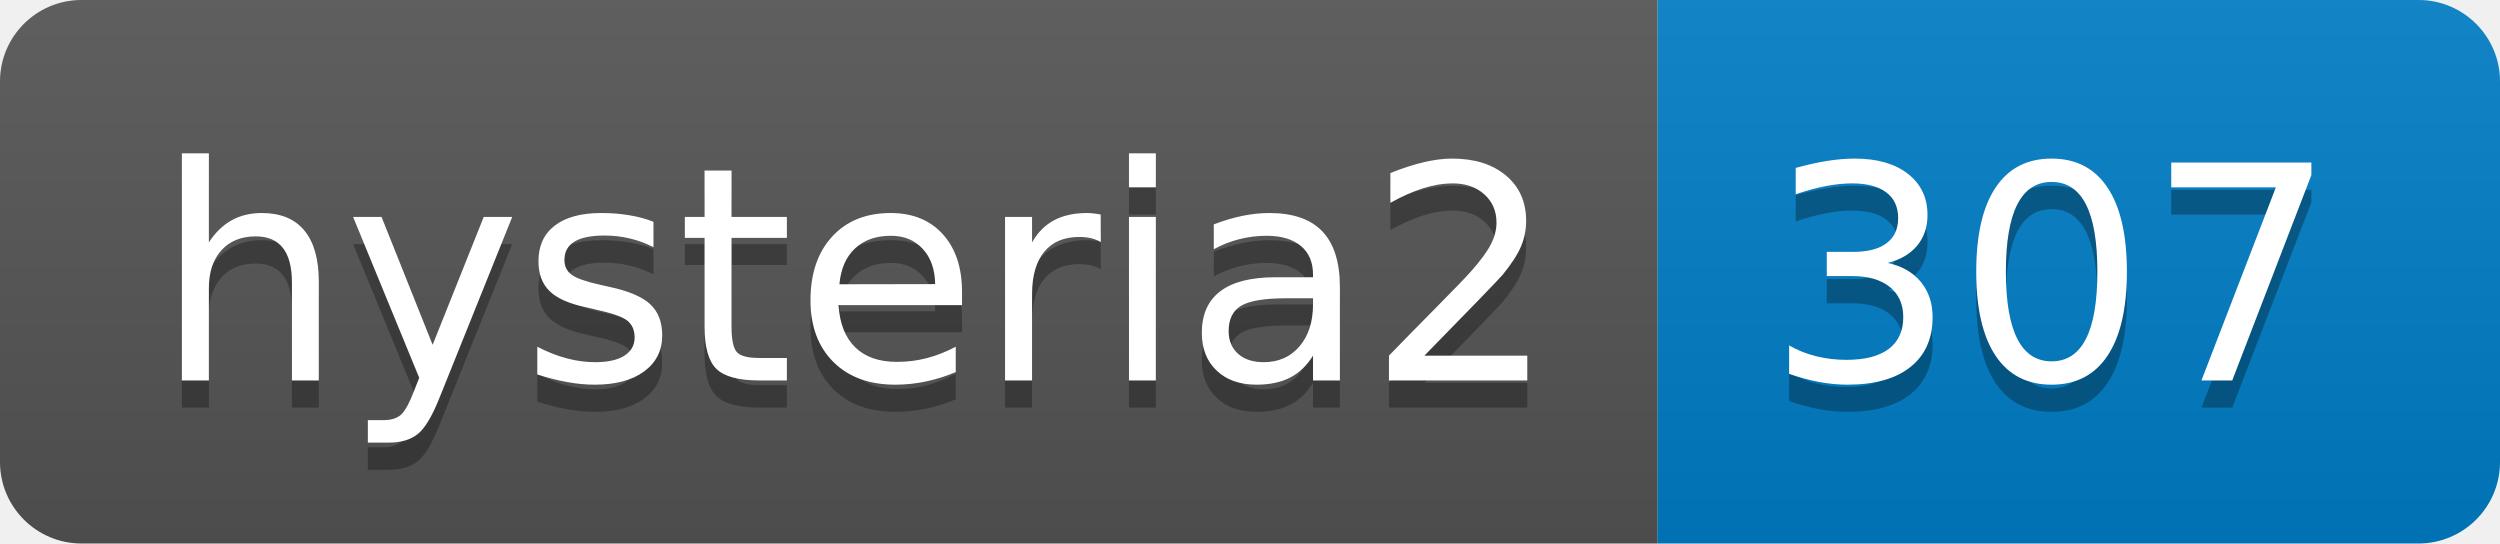
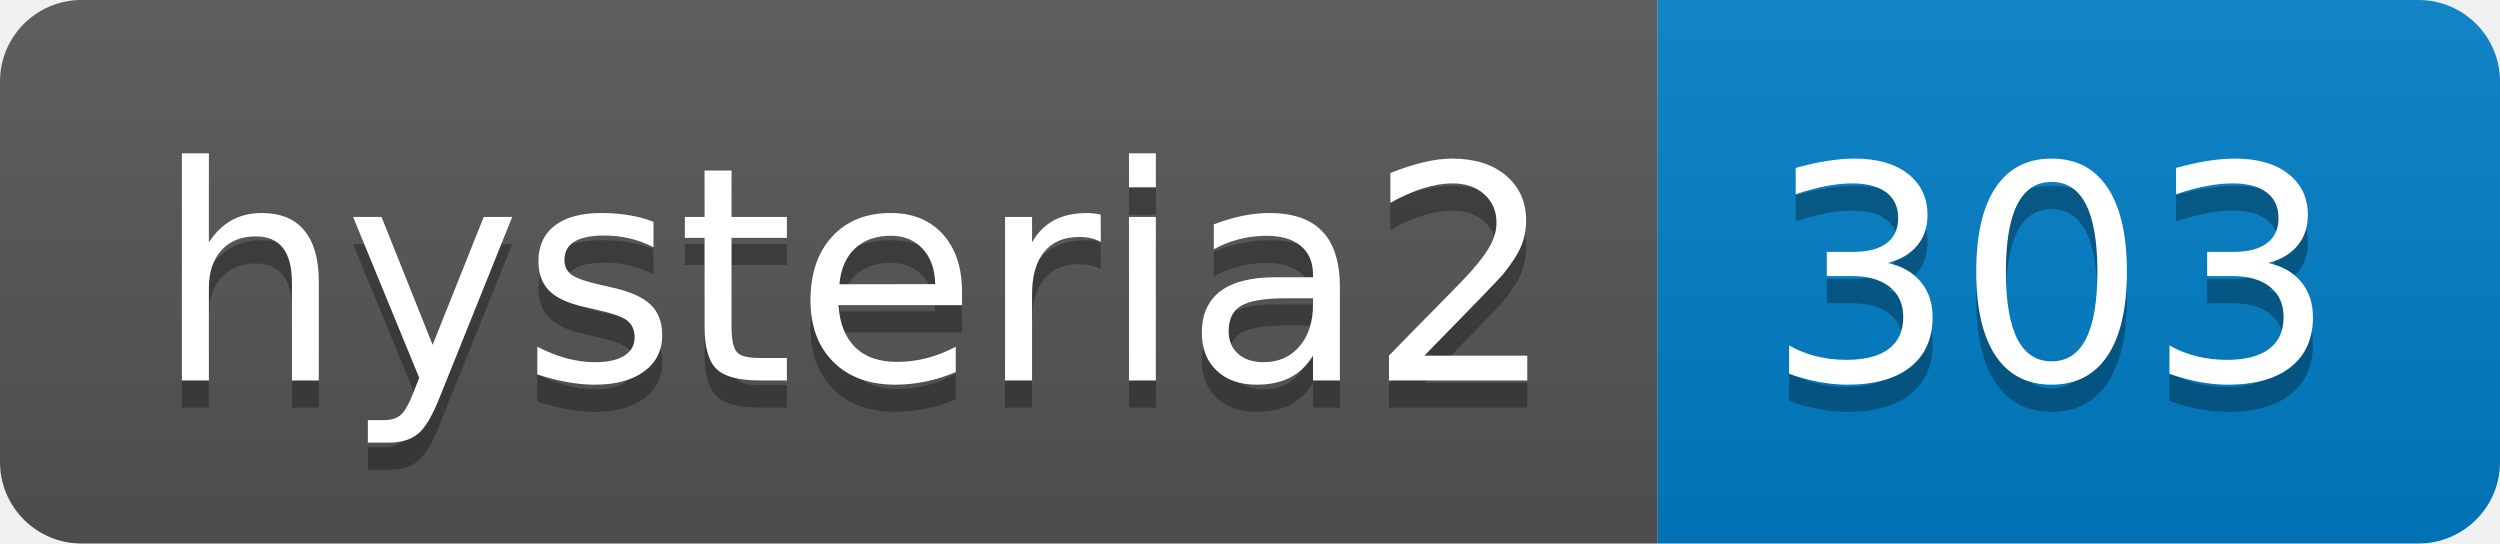
- <svg xmlns="http://www.w3.org/2000/svg" width="92" height="20" role="img" aria-label="hysteria2: 307">
+ <svg xmlns="http://www.w3.org/2000/svg" width="92" height="20" role="img" aria-label="hysteria2: 303">
  <linearGradient id="s" x2="0" y2="100%">
    <stop offset="0" stop-color="#bbb" stop-opacity=".1" />
    <stop offset="1" stop-opacity=".1" />
  </linearGradient>
  <clipPath id="r">
    <rect width="92" height="20" rx="3" fill="#fff" />
  </clipPath>
  <g clip-path="url(#r)">
    <rect width="61" height="20" fill="#555" />
    <rect x="61" width="31" height="20" fill="#007ec6" />
    <rect width="92" height="20" fill="url(#s)" />
  </g>
  <g fill="#fff" text-anchor="middle" font-family="Verdana,Geneva,DejaVu Sans,sans-serif" text-rendering="geometricPrecision" font-size="110">
    <text aria-hidden="true" x="315" y="150" fill="#010101" fill-opacity=".3" transform="scale(.1)" textLength="510">hysteria2</text>
    <text x="315" y="140" transform="scale(.1)" fill="#fff" textLength="510">hysteria2</text>
-     <text aria-hidden="true" x="755" y="150" fill="#010101" fill-opacity=".3" transform="scale(.1)" textLength="210">307</text>
-     <text x="755" y="140" transform="scale(.1)" fill="#fff" textLength="210">307</text>
+     <text aria-hidden="true" x="755" y="150" fill="#010101" fill-opacity=".3" transform="scale(.1)" textLength="210">303</text>
+     <text x="755" y="140" transform="scale(.1)" fill="#fff" textLength="210">303</text>
  </g>
</svg>
